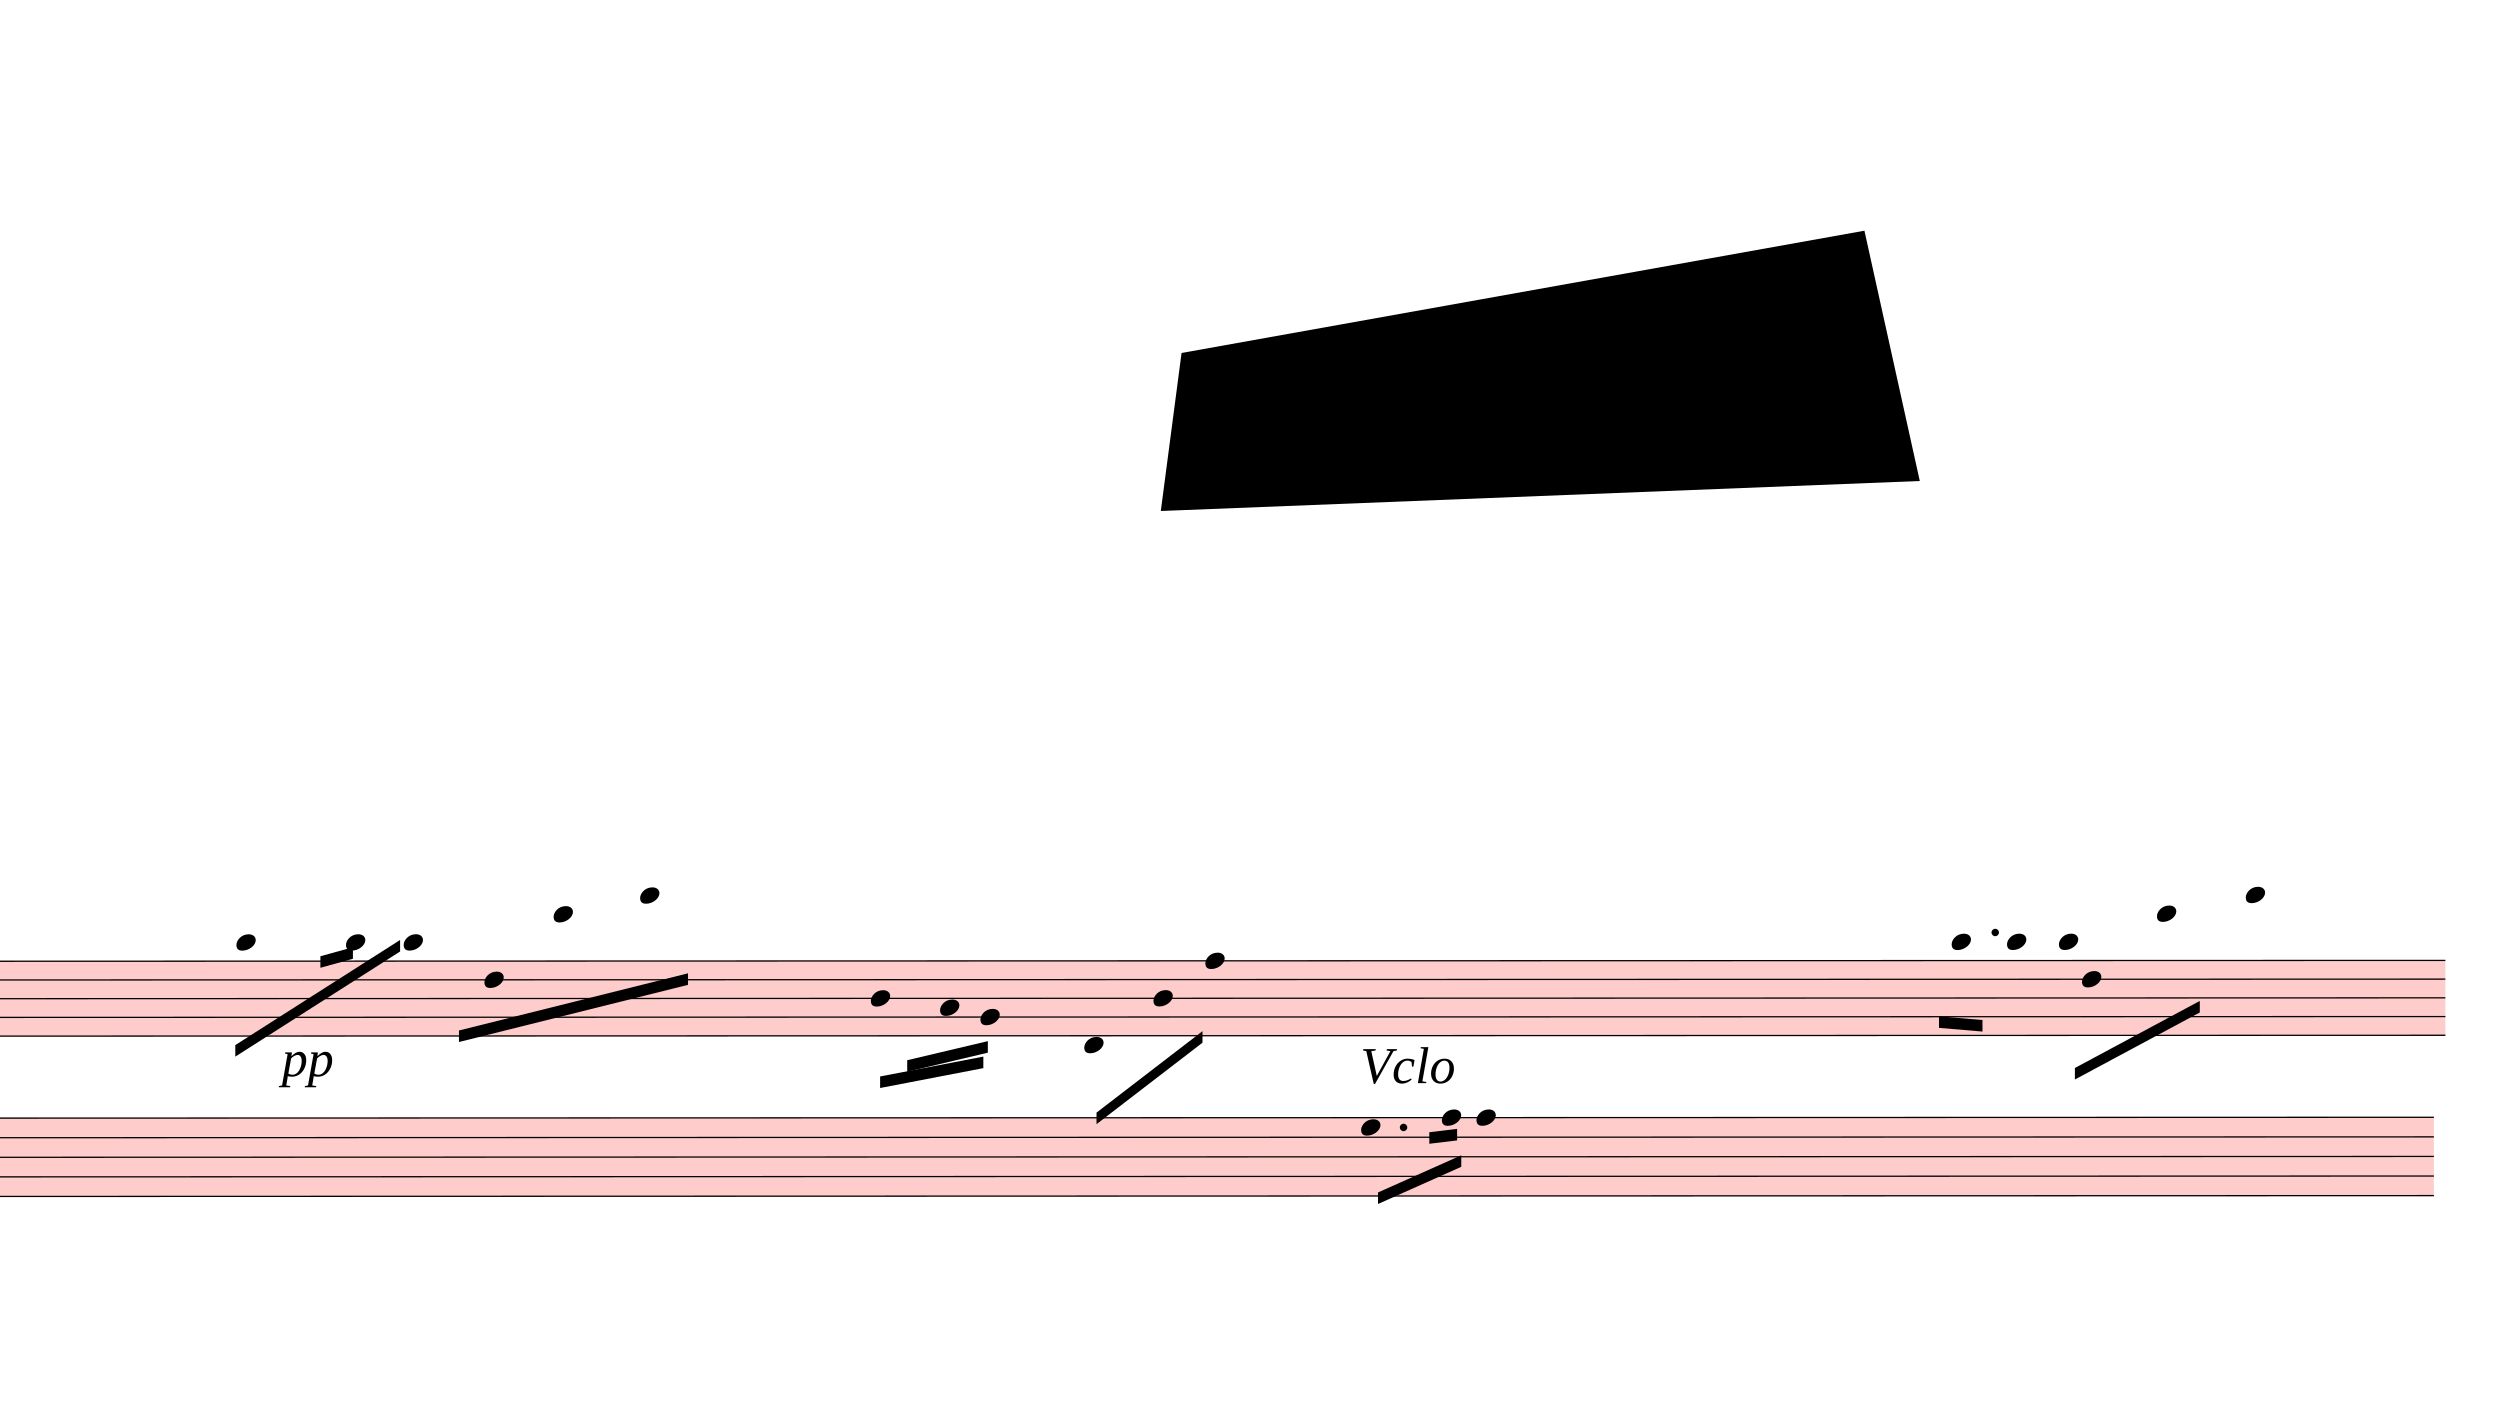
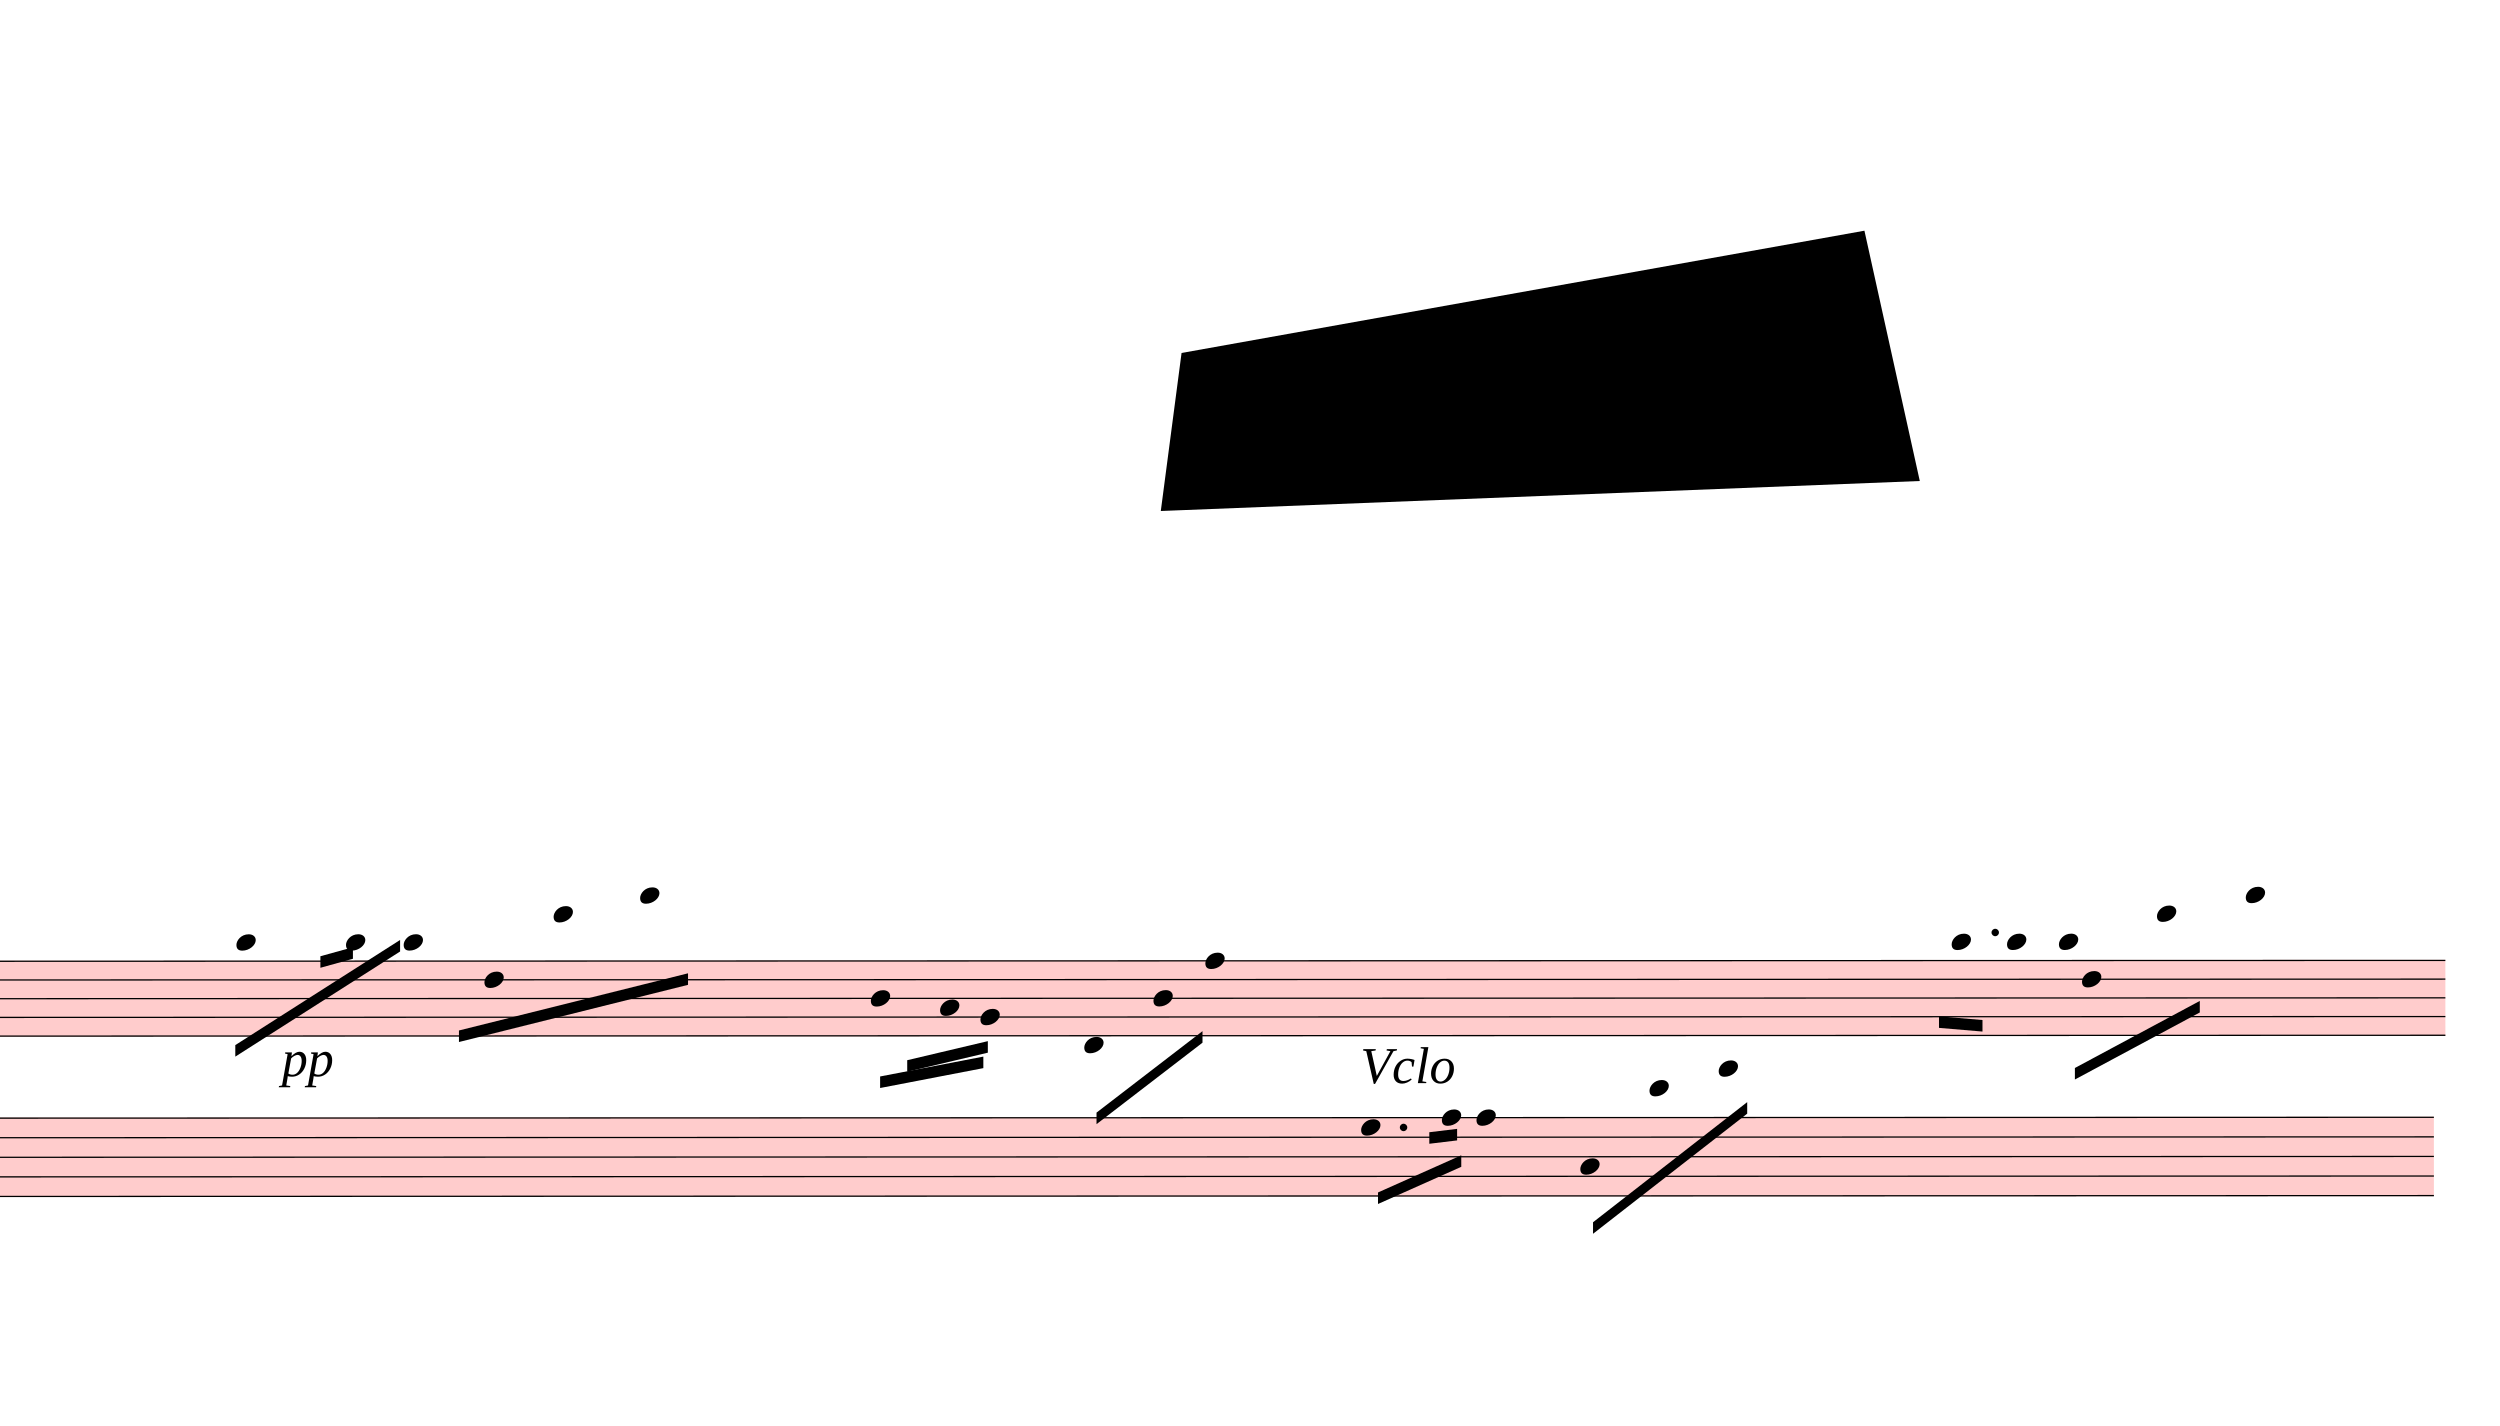
<svg xmlns="http://www.w3.org/2000/svg" viewBox="5226 8748 19506 11119.5" version="1.1" overflow="visible">
  <defs>
    <style type="text/css">
    /* .staff * {
      fill: #000;
      stroke: #000;
    }

    .deletionBack {
      fill: #00000033;
    } */
  </style>
    <symbol id="sym_notehead_quarter" viewBox="0 0 1000 1000" overflow="inherit">
      <path transform="scale(1,-1)" d="M0 -39c0 68 73 172 200 172c66 0 114 -37 114 -95c0 -84 -106 -171 -218 -171c-64 0 -96 30 -96 94z" />
    </symbol>
  </defs>
  <g class="rastrums">
    <g class="rastrum" data-id="rf1731445-58cf-47f8-b6ae-f384b1186cf1" style="transform: rotate(-0.02deg); transform-origin: 1530px 16245px;">
      <g class="rastrum bounding-box" data-id="bbox-rf1731445-58cf-47f8-b6ae-f384b1186cf1">
        <rect x="1530" y="16245" width="22770" height="594" fill="#ff000033" />
      </g>
      <path d="M1530 16250 L24300 16250" stroke-width="10" stroke="black" />
      <path d="M1530 16396 L24300 16396" stroke-width="10" stroke="black" />
      <path d="M1530 16542 L24300 16542" stroke-width="10" stroke="black" />
      <path d="M1530 16688 L24300 16688" stroke-width="10" stroke="black" />
      <path d="M1530 16834 L24300 16834" stroke-width="10" stroke="black" />
    </g>
    <g class="rastrum" data-id="rc9b9b466-9d58-4b49-ab30-d6b4314cfda4" style="transform: rotate(-0.02deg); transform-origin: 1440px 17469px;">
      <g class="rastrum bounding-box" data-id="bbox-rc9b9b466-9d58-4b49-ab30-d6b4314cfda4">
        <rect x="1440" y="17469" width="22770" height="621" fill="#ff000033" />
      </g>
      <path d="M1440 17474 L24210 17474" stroke-width="10" stroke="black" />
      <path d="M1440 17626.75 L24210 17626.75" stroke-width="10" stroke="black" />
      <path d="M1440 17779.5 L24210 17779.5" stroke-width="10" stroke="black" />
      <path d="M1440 17932.25 L24210 17932.25" stroke-width="10" stroke="black" />
      <path d="M1440 18085 L24210 18085" stroke-width="10" stroke="black" />
    </g>
  </g>
  <g class="draft" data-label="4" data-id="dc610ba16-9ae4-443e-95b2-5a82074bfb0b">
    <g class="system" data-id="s698c7341-ec91-4fb6-9355-993794080834">
      <g class="staff" data-n="1" data-rastrum="rf1731445-58cf-47f8-b6ae-f384b1186cf1" style="transform: rotate(-0.02deg); transform-origin: 1530px 16245px;">
        <g class="note" data-id="d551c724b-5887-4bac-9a07-467aca1b327a" data-stem.dir="down">
          <g class="notehead">
            <use href="#sym_notehead_quarter" height="480px" width="480px" x="7065" y="16104" />
          </g>
          <g class="ledgerLines above">
            <path d="M7026 16104 L7254 16104" stroke-width="18" />
          </g>
          <g class="stem">
            <path d="M7065 16104 L7065 16542" stroke-width="14" />
          </g>
        </g>
        <g class="note" data-id="d33770d8c-8a4a-4728-ac35-34292ef90ee0" data-stem.dir="down">
          <g class="notehead">
            <use href="#sym_notehead_quarter" height="480px" width="480px" x="7920" y="16104" />
          </g>
          <g class="ledgerLines above">
            <path d="M7881 16104 L8109 16104" stroke-width="18" />
          </g>
          <g class="stem">
            <path d="M7920 16104 L7920 16396" stroke-width="14" />
          </g>
        </g>
        <g class="note" data-id="d4960e07b-01dc-423a-85b8-31bd7968866e" data-stem.dir="down">
          <g class="notehead">
            <use href="#sym_notehead_quarter" height="480px" width="480px" x="8370" y="16104" />
          </g>
          <g class="ledgerLines above">
            <path d="M8331 16104 L8559 16104" stroke-width="18" />
          </g>
          <g class="stem">
            <path d="M8370 16104 L8370 16542" stroke-width="14" />
          </g>
        </g>
        <g class="note" data-id="d1008356b-6cf7-439a-b88b-3fc0965ee8e6" data-stem.dir="down">
          <g class="notehead">
            <use href="#sym_notehead_quarter" height="480px" width="480px" x="9000" y="16396" />
          </g>
          <g class="stem">
            <path d="M9000 16396 L9000 16834" stroke-width="14" />
          </g>
        </g>
        <g class="note" data-id="d24c8bb9f-bf8e-455d-943a-a9baae276148" data-stem.dir="down">
          <g class="notehead">
            <use href="#sym_notehead_quarter" height="480px" width="480px" x="9540" y="15885" />
          </g>
          <g class="ledgerLines above">
            <path d="M9501 16104 L9729 16104" stroke-width="18" />
            <path d="M9501 15958 L9729 15958" stroke-width="18" />
          </g>
          <g class="stem">
            <path d="M9540 15885 L9540 16688" stroke-width="14" />
          </g>
        </g>
        <g class="note" data-id="d857a9dee-7842-4f92-b07c-0ee02e8ed8fd" data-stem.dir="down">
          <g class="notehead">
            <use href="#sym_notehead_quarter" height="480px" width="480px" x="10215" y="15739" />
          </g>
          <g class="ledgerLines above">
            <path d="M10176 16104 L10404 16104" stroke-width="18" />
            <path d="M10176 15958 L10404 15958" stroke-width="18" />
            <path d="M10176 15812 L10404 15812" stroke-width="18" />
          </g>
          <g class="stem">
            <path d="M10215 15739 L10215 16542" stroke-width="14" />
          </g>
        </g>
        <g class="note" data-id="d929137c1-d499-4236-84c2-a98d09dc1a96" data-stem.dir="down">
          <g class="notehead">
            <use href="#sym_notehead_quarter" height="480px" width="480px" x="12015" y="16542" />
          </g>
          <g class="stem">
            <path d="M12015 16542 L12015 16834" stroke-width="14" />
          </g>
        </g>
        <g class="note" data-id="dff8dfa3a-f681-445c-a162-c9eb04c0c53c" data-stem.dir="down">
          <g class="notehead">
            <use href="#sym_notehead_quarter" height="480px" width="480px" x="12555" y="16615" />
          </g>
          <g class="stem">
            <path d="M12555 16615 L12555 16834" stroke-width="14" />
          </g>
        </g>
        <g class="note" data-id="dfb72ece4-8ec4-40bb-8535-0aadd79a48ac" data-stem.dir="down">
          <g class="notehead">
            <use href="#sym_notehead_quarter" height="480px" width="480px" x="12870" y="16688" />
          </g>
          <g class="stem">
            <path d="M12870 16688 L12870 16980" stroke-width="14" />
          </g>
        </g>
        <g class="note" data-id="d9be57889-4685-4e84-b10e-a94d32087724" data-stem.dir="down">
          <g class="notehead">
            <use href="#sym_notehead_quarter" height="480px" width="480px" x="13680" y="16907" />
          </g>
          <g class="ledgerLines below" />
          <g class="stem">
            <path d="M13680 16907 L13680 17345" stroke-width="14" />
          </g>
        </g>
        <g class="note" data-id="de839f287-474e-4828-98b0-2a25af6c5060" data-stem.dir="down">
          <g class="notehead">
            <use href="#sym_notehead_quarter" height="480px" width="480px" x="14220" y="16542" />
          </g>
          <g class="stem">
            <path d="M14220 16542 L14220 16688" stroke-width="14" />
          </g>
        </g>
        <g class="note" data-id="d3d606500-2f8d-48b8-b56b-a10ab9eb7a62" data-stem.dir="down">
          <g class="notehead">
            <use href="#sym_notehead_quarter" height="480px" width="480px" x="14625" y="16250" />
          </g>
          <g class="stem">
            <path d="M14625 16250 L14625 16615" stroke-width="14" />
          </g>
        </g>
        <g class="note" data-id="d80923ff8-4279-4710-ac02-16bb73901faf" data-stem.dir="down">
          <g class="notehead">
            <use href="#sym_notehead_quarter" height="480px" width="480px" x="20448" y="16104" />
          </g>
          <g class="ledgerLines above">
            <path d="M20409 16104 L20637 16104" stroke-width="18" />
          </g>
          <g class="stem">
            <path d="M20448 16104 L20448 16469" stroke-width="14" />
          </g>
        </g>
        <g class="note" data-id="dd760d872-d21d-432f-b2fd-805123c70918" data-stem.dir="down">
          <g class="notehead">
            <use href="#sym_notehead_quarter" height="480px" width="480px" x="20880" y="16104" />
          </g>
          <g class="ledgerLines above">
            <path d="M20841 16104 L21069 16104" stroke-width="18" />
          </g>
          <g class="stem">
            <path d="M20880 16104 L20880 16615" stroke-width="14" />
          </g>
        </g>
        <g class="note" data-id="dad49be24-8c94-45e6-9c1a-3642860ab24a" data-stem.dir="down">
          <g class="notehead">
            <use href="#sym_notehead_quarter" height="480px" width="480px" x="21285" y="16104" />
          </g>
          <g class="ledgerLines above">
            <path d="M21246 16104 L21474 16104" stroke-width="18" />
          </g>
          <g class="stem">
            <path d="M21285 16104 L21285 16469" stroke-width="14" />
          </g>
        </g>
        <g class="note" data-id="d98c9a779-922a-4054-a72b-fed4c5aace21" data-stem.dir="down">
          <g class="notehead">
            <use href="#sym_notehead_quarter" height="480px" width="480px" x="21465" y="16396" />
          </g>
          <g class="stem">
            <path d="M21465 16396 L21465 16688" stroke-width="14" />
          </g>
        </g>
        <g class="note" data-id="d25a79b2c-fee4-472c-8c17-7d899227a59d" data-stem.dir="down">
          <g class="notehead">
            <use href="#sym_notehead_quarter" height="480px" width="480px" x="22050" y="15885" />
          </g>
          <g class="ledgerLines above">
            <path d="M22011 16104 L22239 16104" stroke-width="18" />
            <path d="M22011 15958 L22239 15958" stroke-width="18" />
          </g>
          <g class="stem">
            <path d="M22050 15885 L22050 16396" stroke-width="14" />
          </g>
        </g>
        <g class="note" data-id="d79115066-0ee5-4a9f-968e-f0326d1ef731" data-stem.dir="down">
          <g class="notehead">
            <use href="#sym_notehead_quarter" height="480px" width="480px" x="22743" y="15739" />
          </g>
          <g class="ledgerLines above">
            <path d="M22704 16104 L22932 16104" stroke-width="18" />
            <path d="M22704 15958 L22932 15958" stroke-width="18" />
            <path d="M22704 15812 L22932 15812" stroke-width="18" />
          </g>
          <g class="stem">
            <path d="M22743 15739 L22743 16396" stroke-width="14" />
          </g>
        </g>
        <g class="dot augmentation" data-id="d66ebdf8b-7b9b-46d1-ace3-ca10671fd1a5" data-class="dot augmentation">
          <ellipse cx="20788" cy="16031" rx="29" ry="29" fill-opacity="1" stroke-opacity="1" />
        </g>
      </g>
      <g class="staff" data-n="2" data-rastrum="rc9b9b466-9d58-4b49-ab30-d6b4314cfda4" style="transform: rotate(-0.02deg); transform-origin: 1440px 17469px;">
        <g class="note" data-id="dc94e6f8a-ff35-44ac-a4d6-5c05ea30acdb" data-stem.dir="down">
          <g class="notehead">
            <use href="#sym_notehead_quarter" height="480px" width="480px" x="15840" y="17550.375" />
          </g>
          <g class="stem">
            <path d="M15840 17550.375 L15840 17932.25" stroke-width="14" />
          </g>
        </g>
        <g class="note" data-id="da224dc30-7642-455e-89cb-7f503ae3d8a8" data-stem.dir="down">
          <g class="notehead">
            <use href="#sym_notehead_quarter" height="480px" width="480px" x="16470" y="17474" />
          </g>
          <g class="stem">
            <path d="M16470 17474 L16470 17932.25" stroke-width="14" />
          </g>
        </g>
        <g class="note" data-id="d9c64d132-8a78-4131-81a4-43fe41427bfd" data-stem.dir="down">
          <g class="notehead">
            <use href="#sym_notehead_quarter" height="480px" width="480px" x="16740" y="17474" />
          </g>
          <g class="stem">
            <path d="M16740 17474 L16740 17932.25" stroke-width="14" />
          </g>
        </g>
+         <g class="note" data-id="d36e960bb-a63e-4ad0-a308-75cff3f9542f" data-stem.dir="down">
+           <g class="notehead">
+             <use href="#sym_notehead_quarter" height="480px" width="480px" x="17550" y="17855.875" />
+           </g>
+           <g class="stem">
+             <path d="M17550 17855.875 L17550 18008.625" stroke-width="14" />
+           </g>
+         </g>
+         <g class="note" data-id="da5c69d98-feaa-4cd3-a4c1-772e83c430e4" data-stem.dir="down">
+           <g class="notehead">
+             <use href="#sym_notehead_quarter" height="480px" width="480px" x="18090" y="17244.875" />
+           </g>
+           <g class="ledgerLines above">
+             <path d="M18051 17321.25 L18279 17321.25" stroke-width="18" />
+           </g>
+           <g class="stem">
+             <path d="M18090 17244.875 L18090 17626.75" stroke-width="14" />
+           </g>
+         </g>
+         <g class="note" data-id="d308dc505-693d-4fe7-99f0-c7bbf97982bd" data-stem.dir="down">
+           <g class="notehead">
+             <use href="#sym_notehead_quarter" height="480px" width="480px" x="18630" y="17092.125" />
+           </g>
+           <g class="ledgerLines above">
+             <path d="M18591 17321.25 L18819 17321.25" stroke-width="18" />
+             <path d="M18591 17168.5 L18819 17168.5" stroke-width="18" />
+           </g>
+           <g class="stem">
+             <path d="M18630 17092.125 L18630 17626.75" stroke-width="14" />
+           </g>
+         </g>
        <g class="dot augmentation" data-id="dbfcb434f-b5b3-48c2-80e8-6f354913bea8" data-class="dot augmentation">
          <ellipse cx="16171" cy="17550.375" rx="29" ry="29" fill-opacity="1" stroke-opacity="1" />
        </g>
      </g>
      <g class="barLine" data-id="d9ea17d36-c230-44fb-9091-9e145e59ef99">
        <path d="M8637.3 16215.3 L8699.4 17907.3" stroke-width="27" />
      </g>
      <g class="barLine" data-id="dfcc90cda-e6b2-4deb-9876-c28f148cba90">
        <path d="M11398.5 16204.5 L11275.2 17762.4" stroke-width="27" />
      </g>
      <g class="barLine" data-id="d42830685-ba4b-4fdc-93cc-662a87264f86">
        <path d="M13520.7 16110.9 L13372.2 17361.9" stroke-width="27" />
      </g>
      <g class="barLine" data-id="d4571ba34-f1f0-4a4b-bc21-e0f547ff3b12">
        <path d="M15279.3 16229.7 L15012 17432.1" stroke-width="27" />
      </g>
      <g class="barLine" data-id="d6da57ded-225f-48b9-a9ff-a9e5833ee8db">
        <path d="M17866.8 16083 L17392.5 18067.5" stroke-width="27" />
      </g>
      <g class="barLine" data-id="d05290d16-db88-4cf2-87a6-815190249144">
        <path d="M19863.9 16155 L19325.7 17589.6" stroke-width="27" />
      </g>
      <g class="beam" data-id="bed872870-7ab2-4cf5-9a74-dafc64b3e191" style="transform: rotate(-0.02deg); transform-origin: 1530px 16245px;">
        <polygon points="7056,16904.7 8342.1,16084.8 8342.1,16174.8 7056,16994.7" stroke-opacity="1" fill-opacity="1" />
      </g>
      <g class="beam" data-id="b4bdbc621-a514-433f-8894-39e30a34ebdc" style="transform: rotate(-0.02deg); transform-origin: 1530px 16245px;">
        <polygon points="7720.2,16211.7 7974,16141.5 7974,16231.5 7720.2,16301.7" stroke-opacity="1" fill-opacity="1" />
      </g>
      <g class="beam" data-id="b515c9adf-bec9-41ac-b1b3-712ea9d4b304" style="transform: rotate(-0.02deg); transform-origin: 1530px 16245px;">
        <polygon points="8801.1,16791.3 10588.5,16345.8 10588.5,16435.8 8801.1,16881.3" stroke-opacity="1" fill-opacity="1" />
      </g>
      <g class="beam" data-id="b0c364a04-7379-4b05-a58c-72940a4d64a5" style="transform: rotate(-0.02deg); transform-origin: 1530px 16245px;">
        <polygon points="12087,17151.3 12892.5,16996.5 12892.5,17086.5 12087,17241.3" stroke-opacity="1" fill-opacity="1" />
      </g>
      <g class="beam" data-id="be7ce12b4-bbed-4678-a3f5-b4315d49fa69" style="transform: rotate(-0.02deg); transform-origin: 1530px 16245px;">
        <polygon points="12298.5,17024.4 12927.6,16875.9 12927.6,16965.9 12298.5,17114.4" stroke-opacity="1" fill-opacity="1" />
      </g>
      <g class="beam" data-id="b73498ea3-ed20-4042-9e3f-77fea201604a" style="transform: rotate(-0.02deg); transform-origin: 1530px 16245px;">
        <polygon points="20349,16685.1 20688.3,16713.9 20688.3,16803.9 20349,16775.1" stroke-opacity="1" fill-opacity="1" />
      </g>
      <g class="beam" data-id="ba1608070-29fc-46d0-946a-720d0aea1f4a" style="transform: rotate(-0.02deg); transform-origin: 1530px 16245px;">
        <polygon points="21409.2,17088.3 22383.9,16565.4 22383.9,16655.4 21409.2,17178.3" stroke-opacity="1" fill-opacity="1" />
      </g>
      <g class="beam" data-id="b524fe81c-741a-4f35-b13d-f507c38ef23a" style="transform: rotate(-0.02deg); transform-origin: 1530px 16245px;">
        <polygon points="13775.4,17433.9 14602.5,16798.5 14602.5,16888.5 13775.4,17523.9" stroke-opacity="1" fill-opacity="1" />
      </g>
      <g class="beam" data-id="d6ac102c0-10cd-4e1b-b4db-0ec43f92785d" style="transform: rotate(-0.02deg); transform-origin: 1440px 17469px;">
        <polygon points="15971.4,18057.6 16621.2,17767.8 16621.2,17857.8 15971.4,18147.6" stroke-opacity="1" fill-opacity="1" />
      </g>
      <g class="beam" data-id="d5b8ce27a-4a6b-44cb-8305-ea33e03d0624" style="transform: rotate(-0.02deg); transform-origin: 1440px 17469px;">
        <polygon points="16371.9,17587.8 16588.8,17561.7 16588.8,17651.7 16371.9,17677.8" stroke-opacity="1" fill-opacity="1" />
+       </g>
+       <g class="beam" data-id="dec1bb9d6-0527-4dac-a073-655031baab24" style="transform: rotate(-0.02deg); transform-origin: 1440px 17469px;">
+         <polygon points="17649,18290.7 18852.3,17353.8 18852.3,17443.8 17649,18380.7" stroke-opacity="1" fill-opacity="1" />
      </g>
      <g class="dir" data-id="d4374a29d-2791-4d08-ae25-fcedc6acd2dc" data-class="dir" id="d4374a29d-2791-4d08-ae25-fcedc6acd2dc" style="font-style: italic;">
        <text x="15840" y="17199" text-anchor="start" font-size="0px" textLength="1350px">
          <tspan font-size="405px">Vclo</tspan>
        </text>
      </g>
      <g class="dynam" data-id="dd05bf40c-0c09-4832-a63e-29721c6567c7" data-class="dynam" id="dd05bf40c-0c09-4832-a63e-29721c6567c7">
        <text x="7425" y="17145" text-anchor="start" font-size="0px" textLength="990px">
          <tspan id="dd05bf40c-0c09-4832-a63e-29721c6567c7_tspan" class="text">
            <tspan font-size="405px" font-style="italic">pp</tspan>
          </tspan>
        </text>
      </g>
    </g>
    <g class="deletions">
      <g data-id="xaf5c6ee2-6cf2-4cf0-bc5b-27cf99c5ad37" data-class="del" class="del">
        <path data-id="xaf5c6ee2-6cf2-4cf0-bc5b-27cf99c5ad37" d="M14445.0,11502.0 L19773.0,10548.0 L20205.0,12501.0 L14283.0,12735.0 Z" class="deletionBack" />
        <path d="M14445.0,11502.0 L20205.0,12501.0" stroke-width="9" class="deletionLine" />
        <path d="M19773.0,10548.0 L14283.0,12735.0" stroke-width="9" class="deletionLine" />
      </g>
    </g>
  </g>
</svg>
